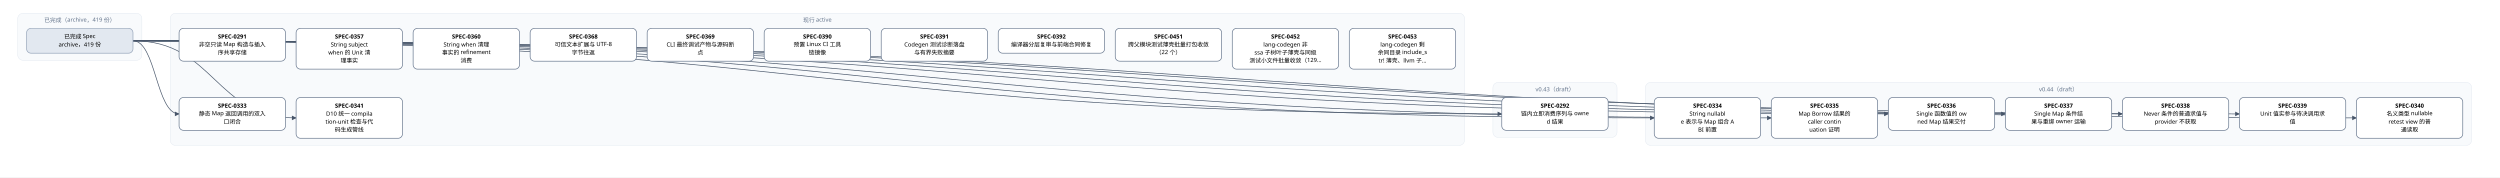
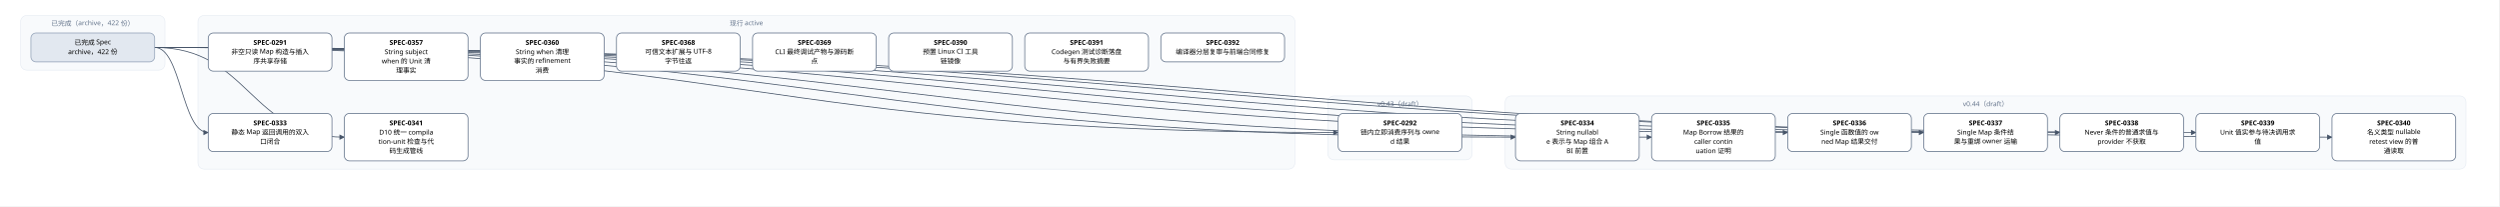
- <svg xmlns="http://www.w3.org/2000/svg" width="5640" height="400" viewBox="0 0 5640 400" font-family="PingFang SC, Microsoft YaHei, sans-serif">
+ <svg xmlns="http://www.w3.org/2000/svg" width="4848" height="400" viewBox="0 0 4848 400" font-family="PingFang SC, Microsoft YaHei, sans-serif">
  <defs>
    <marker id="arrow" viewBox="0 0 10 10" refX="9" refY="5" markerWidth="7" markerHeight="7" orient="auto-start-reverse">
      <path d="M0,0 L10,5 L0,10 z" fill="#475569" />
    </marker>
  </defs>
-   <rect width="5640" height="400" fill="#ffffff" />
+   <rect width="4848" height="400" fill="#ffffff" />
  <rect x="40" y="30" width="280" height="106" rx="12" fill="#f8fafc" stroke="#e2e8f0" />
-   <text x="180" y="50" text-anchor="middle" font-size="13" fill="#64748b">已完成（archive，419 份）</text>
-   <rect x="384" y="30" width="2920" height="298" rx="12" fill="#f8fafc" stroke="#e2e8f0" />
-   <text x="1844" y="50" text-anchor="middle" font-size="13" fill="#64748b">现行 active</text>
-   <rect x="3368" y="186" width="280" height="124" rx="12" fill="#f8fafc" stroke="#e2e8f0" />
-   <text x="3508" y="206" text-anchor="middle" font-size="13" fill="#64748b">v0.43（draft）</text>
-   <rect x="3712" y="186" width="1864" height="142" rx="12" fill="#f8fafc" stroke="#e2e8f0" />
-   <text x="4644" y="206" text-anchor="middle" font-size="13" fill="#64748b">v0.44（draft）</text>
-   <path d="M 300 92 C 1844 92, 1844 257, 3388 257" fill="none" stroke="#475569" stroke-width="1.5" marker-end="url(#arrow)" />
+   <text x="180" y="50" text-anchor="middle" font-size="13" fill="#64748b">已完成（archive，422 份）</text>
+   <rect x="384" y="30" width="2128" height="298" rx="12" fill="#f8fafc" stroke="#e2e8f0" />
+   <text x="1448" y="50" text-anchor="middle" font-size="13" fill="#64748b">现行 active</text>
+   <rect x="2576" y="186" width="280" height="124" rx="12" fill="#f8fafc" stroke="#e2e8f0" />
+   <text x="2716" y="206" text-anchor="middle" font-size="13" fill="#64748b">v0.43（draft）</text>
+   <rect x="2920" y="186" width="1864" height="142" rx="12" fill="#f8fafc" stroke="#e2e8f0" />
+   <text x="3852" y="206" text-anchor="middle" font-size="13" fill="#64748b">v0.44（draft）</text>
+   <path d="M 300 92 C 1448 92, 1448 257, 2596 257" fill="none" stroke="#475569" stroke-width="1.5" marker-end="url(#arrow)" />
  <path d="M 300 92 C 352 92, 352 257, 404 257" fill="none" stroke="#475569" stroke-width="1.5" marker-end="url(#arrow)" />
-   <path d="M 300 92 C 2016 92, 2016 266, 3732 266" fill="none" stroke="#475569" stroke-width="1.5" marker-end="url(#arrow)" />
-   <path d="M 300 92 C 2148 92, 2148 266, 3996 266" fill="none" stroke="#475569" stroke-width="1.5" marker-end="url(#arrow)" />
+   <path d="M 300 92 C 1620 92, 1620 266, 2940 266" fill="none" stroke="#475569" stroke-width="1.5" marker-end="url(#arrow)" />
+   <path d="M 300 92 C 1752 92, 1752 266, 3204 266" fill="none" stroke="#475569" stroke-width="1.5" marker-end="url(#arrow)" />
+   <path d="M 300 92 C 1884 92, 1884 257, 3468 257" fill="none" stroke="#475569" stroke-width="1.5" marker-end="url(#arrow)" />
+   <path d="M 300 92 C 2016 92, 2016 257, 3732 257" fill="none" stroke="#475569" stroke-width="1.5" marker-end="url(#arrow)" />
+   <path d="M 300 92 C 2148 92, 2148 257, 3996 257" fill="none" stroke="#475569" stroke-width="1.5" marker-end="url(#arrow)" />
  <path d="M 300 92 C 2280 92, 2280 257, 4260 257" fill="none" stroke="#475569" stroke-width="1.5" marker-end="url(#arrow)" />
-   <path d="M 300 92 C 2412 92, 2412 257, 4524 257" fill="none" stroke="#475569" stroke-width="1.5" marker-end="url(#arrow)" />
-   <path d="M 300 92 C 2544 92, 2544 257, 4788 257" fill="none" stroke="#475569" stroke-width="1.5" marker-end="url(#arrow)" />
-   <path d="M 300 92 C 2676 92, 2676 257, 5052 257" fill="none" stroke="#475569" stroke-width="1.5" marker-end="url(#arrow)" />
-   <path d="M 300 92 C 2808 92, 2808 266, 5316 266" fill="none" stroke="#475569" stroke-width="1.5" marker-end="url(#arrow)" />
+   <path d="M 300 92 C 2412 92, 2412 266, 4524 266" fill="none" stroke="#475569" stroke-width="1.5" marker-end="url(#arrow)" />
  <path d="M 300 92 C 484 92, 484 266, 668 266" fill="none" stroke="#475569" stroke-width="1.5" marker-end="url(#arrow)" />
  <rect x="404" y="64" width="240" height="74" rx="10" fill="#ffffff" stroke="#64748b" stroke-width="1.5" />
  <text x="524" y="87" text-anchor="middle" font-size="13" font-weight="600">SPEC-0291</text>
  <text x="524" y="105" text-anchor="middle" font-size="13">非空只读 Map 构造与插入</text>
  <text x="524" y="123" text-anchor="middle" font-size="13">序共享存储</text>
-   <rect x="3388" y="220" width="240" height="74" rx="10" fill="#ffffff" stroke="#64748b" stroke-width="1.5" />
-   <text x="3508" y="243" text-anchor="middle" font-size="13" font-weight="600">SPEC-0292</text>
-   <text x="3508" y="261" text-anchor="middle" font-size="13">链内立即消费序列与 owne</text>
-   <text x="3508" y="279" text-anchor="middle" font-size="13">d 结果</text>
+   <rect x="2596" y="220" width="240" height="74" rx="10" fill="#ffffff" stroke="#64748b" stroke-width="1.5" />
+   <text x="2716" y="243" text-anchor="middle" font-size="13" font-weight="600">SPEC-0292</text>
+   <text x="2716" y="261" text-anchor="middle" font-size="13">链内立即消费序列与 owne</text>
+   <text x="2716" y="279" text-anchor="middle" font-size="13">d 结果</text>
  <rect x="404" y="220" width="240" height="74" rx="10" fill="#ffffff" stroke="#64748b" stroke-width="1.5" />
  <text x="524" y="243" text-anchor="middle" font-size="13" font-weight="600">SPEC-0333</text>
  <text x="524" y="261" text-anchor="middle" font-size="13">静态 Map 返回调用的双入</text>
  <text x="524" y="279" text-anchor="middle" font-size="13">口闭合</text>
-   <rect x="3732" y="220" width="240" height="92" rx="10" fill="#ffffff" stroke="#64748b" stroke-width="1.5" />
-   <text x="3852" y="243" text-anchor="middle" font-size="13" font-weight="600">SPEC-0334</text>
-   <text x="3852" y="261" text-anchor="middle" font-size="13">String nullabl</text>
-   <text x="3852" y="279" text-anchor="middle" font-size="13">e 表示与 Map 组合 A</text>
-   <text x="3852" y="297" text-anchor="middle" font-size="13">BI 前置</text>
-   <rect x="3996" y="220" width="240" height="92" rx="10" fill="#ffffff" stroke="#64748b" stroke-width="1.5" />
-   <text x="4116" y="243" text-anchor="middle" font-size="13" font-weight="600">SPEC-0335</text>
-   <text x="4116" y="261" text-anchor="middle" font-size="13">Map Borrow 结果的</text>
-   <text x="4116" y="279" text-anchor="middle" font-size="13"> caller contin</text>
-   <text x="4116" y="297" text-anchor="middle" font-size="13">uation 证明</text>
+   <rect x="2940" y="220" width="240" height="92" rx="10" fill="#ffffff" stroke="#64748b" stroke-width="1.5" />
+   <text x="3060" y="243" text-anchor="middle" font-size="13" font-weight="600">SPEC-0334</text>
+   <text x="3060" y="261" text-anchor="middle" font-size="13">String nullabl</text>
+   <text x="3060" y="279" text-anchor="middle" font-size="13">e 表示与 Map 组合 A</text>
+   <text x="3060" y="297" text-anchor="middle" font-size="13">BI 前置</text>
+   <rect x="3204" y="220" width="240" height="92" rx="10" fill="#ffffff" stroke="#64748b" stroke-width="1.5" />
+   <text x="3324" y="243" text-anchor="middle" font-size="13" font-weight="600">SPEC-0335</text>
+   <text x="3324" y="261" text-anchor="middle" font-size="13">Map Borrow 结果的</text>
+   <text x="3324" y="279" text-anchor="middle" font-size="13"> caller contin</text>
+   <text x="3324" y="297" text-anchor="middle" font-size="13">uation 证明</text>
+   <rect x="3468" y="220" width="240" height="74" rx="10" fill="#ffffff" stroke="#64748b" stroke-width="1.5" />
+   <text x="3588" y="243" text-anchor="middle" font-size="13" font-weight="600">SPEC-0336</text>
+   <text x="3588" y="261" text-anchor="middle" font-size="13">Single 函数值的 ow</text>
+   <text x="3588" y="279" text-anchor="middle" font-size="13">ned Map 结果交付</text>
+   <rect x="3732" y="220" width="240" height="74" rx="10" fill="#ffffff" stroke="#64748b" stroke-width="1.5" />
+   <text x="3852" y="243" text-anchor="middle" font-size="13" font-weight="600">SPEC-0337</text>
+   <text x="3852" y="261" text-anchor="middle" font-size="13">Single Map 条件结</text>
+   <text x="3852" y="279" text-anchor="middle" font-size="13">果与重绑 owner 运输</text>
+   <rect x="3996" y="220" width="240" height="74" rx="10" fill="#ffffff" stroke="#64748b" stroke-width="1.5" />
+   <text x="4116" y="243" text-anchor="middle" font-size="13" font-weight="600">SPEC-0338</text>
+   <text x="4116" y="261" text-anchor="middle" font-size="13">Never 条件的普通求值与</text>
+   <text x="4116" y="279" text-anchor="middle" font-size="13"> provider 不获取</text>
  <rect x="4260" y="220" width="240" height="74" rx="10" fill="#ffffff" stroke="#64748b" stroke-width="1.5" />
-   <text x="4380" y="243" text-anchor="middle" font-size="13" font-weight="600">SPEC-0336</text>
-   <text x="4380" y="261" text-anchor="middle" font-size="13">Single 函数值的 ow</text>
-   <text x="4380" y="279" text-anchor="middle" font-size="13">ned Map 结果交付</text>
-   <rect x="4524" y="220" width="240" height="74" rx="10" fill="#ffffff" stroke="#64748b" stroke-width="1.5" />
-   <text x="4644" y="243" text-anchor="middle" font-size="13" font-weight="600">SPEC-0337</text>
-   <text x="4644" y="261" text-anchor="middle" font-size="13">Single Map 条件结</text>
-   <text x="4644" y="279" text-anchor="middle" font-size="13">果与重绑 owner 运输</text>
-   <rect x="4788" y="220" width="240" height="74" rx="10" fill="#ffffff" stroke="#64748b" stroke-width="1.5" />
-   <text x="4908" y="243" text-anchor="middle" font-size="13" font-weight="600">SPEC-0338</text>
-   <text x="4908" y="261" text-anchor="middle" font-size="13">Never 条件的普通求值与</text>
-   <text x="4908" y="279" text-anchor="middle" font-size="13"> provider 不获取</text>
-   <rect x="5052" y="220" width="240" height="74" rx="10" fill="#ffffff" stroke="#64748b" stroke-width="1.5" />
-   <text x="5172" y="243" text-anchor="middle" font-size="13" font-weight="600">SPEC-0339</text>
-   <text x="5172" y="261" text-anchor="middle" font-size="13">Unit 值实参与待决调用求</text>
-   <text x="5172" y="279" text-anchor="middle" font-size="13">值</text>
-   <rect x="5316" y="220" width="240" height="92" rx="10" fill="#ffffff" stroke="#64748b" stroke-width="1.5" />
-   <text x="5436" y="243" text-anchor="middle" font-size="13" font-weight="600">SPEC-0340</text>
-   <text x="5436" y="261" text-anchor="middle" font-size="13">名义类型 nullable </text>
-   <text x="5436" y="279" text-anchor="middle" font-size="13">retest view 的普</text>
-   <text x="5436" y="297" text-anchor="middle" font-size="13">通读取</text>
+   <text x="4380" y="243" text-anchor="middle" font-size="13" font-weight="600">SPEC-0339</text>
+   <text x="4380" y="261" text-anchor="middle" font-size="13">Unit 值实参与待决调用求</text>
+   <text x="4380" y="279" text-anchor="middle" font-size="13">值</text>
+   <rect x="4524" y="220" width="240" height="92" rx="10" fill="#ffffff" stroke="#64748b" stroke-width="1.5" />
+   <text x="4644" y="243" text-anchor="middle" font-size="13" font-weight="600">SPEC-0340</text>
+   <text x="4644" y="261" text-anchor="middle" font-size="13">名义类型 nullable </text>
+   <text x="4644" y="279" text-anchor="middle" font-size="13">retest view 的普</text>
+   <text x="4644" y="297" text-anchor="middle" font-size="13">通读取</text>
  <rect x="668" y="220" width="240" height="92" rx="10" fill="#ffffff" stroke="#64748b" stroke-width="1.5" />
  <text x="788" y="243" text-anchor="middle" font-size="13" font-weight="600">SPEC-0341</text>
  <text x="788" y="261" text-anchor="middle" font-size="13">D10 统一 compila</text>
  <text x="788" y="279" text-anchor="middle" font-size="13">tion-unit 检查与代</text>
  <text x="788" y="297" text-anchor="middle" font-size="13">码生成管线</text>
  <rect x="668" y="64" width="240" height="92" rx="10" fill="#ffffff" stroke="#64748b" stroke-width="1.5" />
  <text x="788" y="87" text-anchor="middle" font-size="13" font-weight="600">SPEC-0357</text>
  <text x="788" y="105" text-anchor="middle" font-size="13">String subject</text>
  <text x="788" y="123" text-anchor="middle" font-size="13"> when 的 Unit 清</text>
  <text x="788" y="141" text-anchor="middle" font-size="13">理事实</text>
  <rect x="932" y="64" width="240" height="92" rx="10" fill="#ffffff" stroke="#64748b" stroke-width="1.5" />
  <text x="1052" y="87" text-anchor="middle" font-size="13" font-weight="600">SPEC-0360</text>
  <text x="1052" y="105" text-anchor="middle" font-size="13">String when 清理</text>
  <text x="1052" y="123" text-anchor="middle" font-size="13">事实的 refinement</text>
  <text x="1052" y="141" text-anchor="middle" font-size="13"> 消费</text>
  <rect x="1196" y="64" width="240" height="74" rx="10" fill="#ffffff" stroke="#64748b" stroke-width="1.5" />
  <text x="1316" y="87" text-anchor="middle" font-size="13" font-weight="600">SPEC-0368</text>
  <text x="1316" y="105" text-anchor="middle" font-size="13">可信文本扩展与 UTF-8 </text>
  <text x="1316" y="123" text-anchor="middle" font-size="13">字节往返</text>
  <rect x="1460" y="64" width="240" height="74" rx="10" fill="#ffffff" stroke="#64748b" stroke-width="1.5" />
  <text x="1580" y="87" text-anchor="middle" font-size="13" font-weight="600">SPEC-0369</text>
  <text x="1580" y="105" text-anchor="middle" font-size="13">CLI 最终调试产物与源码断</text>
  <text x="1580" y="123" text-anchor="middle" font-size="13">点</text>
  <rect x="1724" y="64" width="240" height="74" rx="10" fill="#ffffff" stroke="#64748b" stroke-width="1.5" />
  <text x="1844" y="87" text-anchor="middle" font-size="13" font-weight="600">SPEC-0390</text>
  <text x="1844" y="105" text-anchor="middle" font-size="13">预置 Linux CI 工具</text>
  <text x="1844" y="123" text-anchor="middle" font-size="13">链镜像</text>
  <rect x="1988" y="64" width="240" height="74" rx="10" fill="#ffffff" stroke="#64748b" stroke-width="1.5" />
  <text x="2108" y="87" text-anchor="middle" font-size="13" font-weight="600">SPEC-0391</text>
  <text x="2108" y="105" text-anchor="middle" font-size="13">Codegen 测试诊断落盘</text>
  <text x="2108" y="123" text-anchor="middle" font-size="13">与有界失败摘要</text>
  <rect x="2252" y="64" width="240" height="56" rx="10" fill="#ffffff" stroke="#64748b" stroke-width="1.5" />
  <text x="2372" y="87" text-anchor="middle" font-size="13" font-weight="600">SPEC-0392</text>
  <text x="2372" y="105" text-anchor="middle" font-size="13">编译器分层复审与前端合同修复</text>
-   <rect x="2516" y="64" width="240" height="74" rx="10" fill="#ffffff" stroke="#64748b" stroke-width="1.5" />
-   <text x="2636" y="87" text-anchor="middle" font-size="13" font-weight="600">SPEC-0451</text>
-   <text x="2636" y="105" text-anchor="middle" font-size="13">跨父模块测试薄壳批量打包收敛</text>
-   <text x="2636" y="123" text-anchor="middle" font-size="13">（22 个）</text>
-   <rect x="2780" y="64" width="240" height="92" rx="10" fill="#ffffff" stroke="#64748b" stroke-width="1.5" />
-   <text x="2900" y="87" text-anchor="middle" font-size="13" font-weight="600">SPEC-0452</text>
-   <text x="2900" y="105" text-anchor="middle" font-size="13">lang-codegen 非</text>
-   <text x="2900" y="123" text-anchor="middle" font-size="13"> ssa 子树叶子薄壳与同级</text>
-   <text x="2900" y="141" text-anchor="middle" font-size="13">测试小文件批量收敛（129…</text>
-   <rect x="3044" y="64" width="240" height="92" rx="10" fill="#ffffff" stroke="#64748b" stroke-width="1.5" />
-   <text x="3164" y="87" text-anchor="middle" font-size="13" font-weight="600">SPEC-0453</text>
-   <text x="3164" y="105" text-anchor="middle" font-size="13">lang-codegen 剩</text>
-   <text x="3164" y="123" text-anchor="middle" font-size="13">余同目录 include_s</text>
-   <text x="3164" y="141" text-anchor="middle" font-size="13">tr! 薄壳、llvm 子…</text>
  <rect x="60" y="64" width="240" height="56" rx="10" fill="#e2e8f0" stroke="#94a3b8" stroke-width="1.5" />
  <text x="180" y="87" text-anchor="middle" font-size="13">已完成 Spec</text>
-   <text x="180" y="105" text-anchor="middle" font-size="13">archive，419 份</text>
+   <text x="180" y="105" text-anchor="middle" font-size="13">archive，422 份</text>
</svg>
